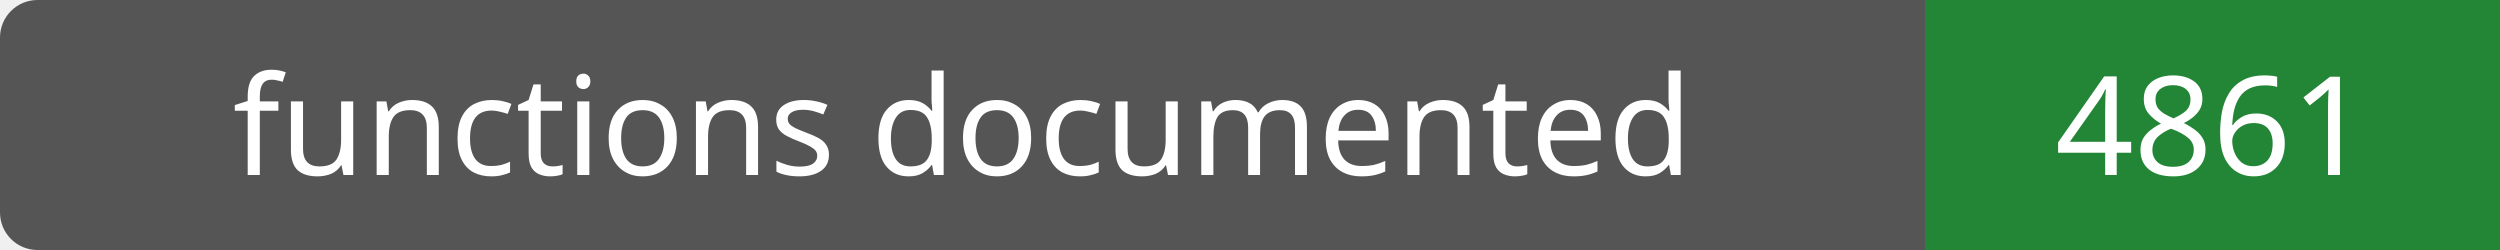
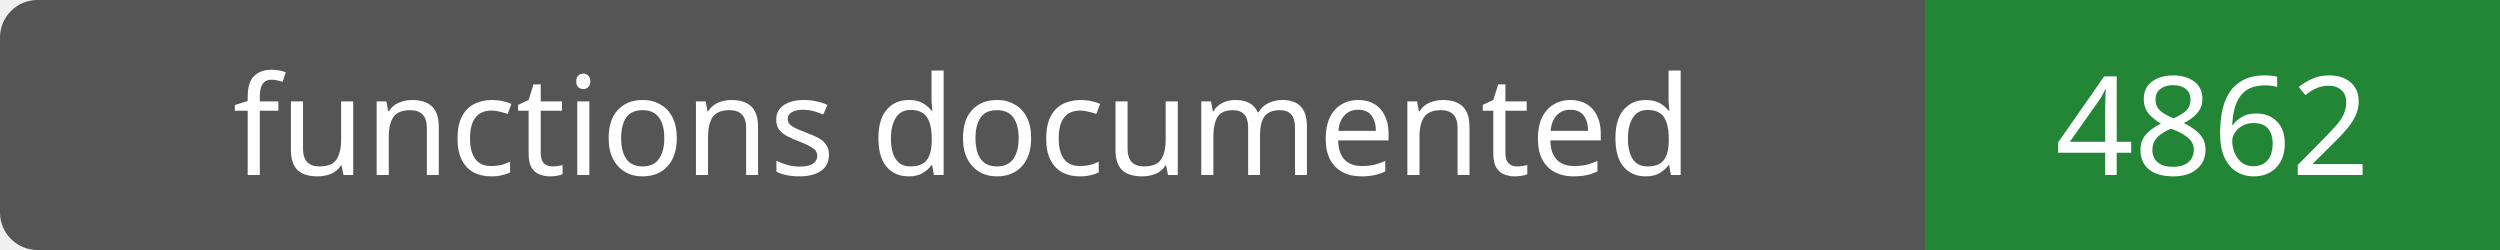
- <svg xmlns="http://www.w3.org/2000/svg" width="200" height="20" role="img" aria-label="functions documented: 4861">
+ <svg xmlns="http://www.w3.org/2000/svg" width="200" height="20" role="img" aria-label="functions documented: 4862">
  <rect width="200" height="20" rx="3" fill="#555" />
  <path fill="#238636" d="M154 0h46v20H154z" />
  <g fill="#fff" text-anchor="middle" font-family="Verdana,sans-serif" font-size="11">
    <text x="77.0" y="14">functions documented</text>
-     <text x="177.0" y="14">4861</text>
+     <text x="177.0" y="14">4862</text>
  </g>
</svg>
